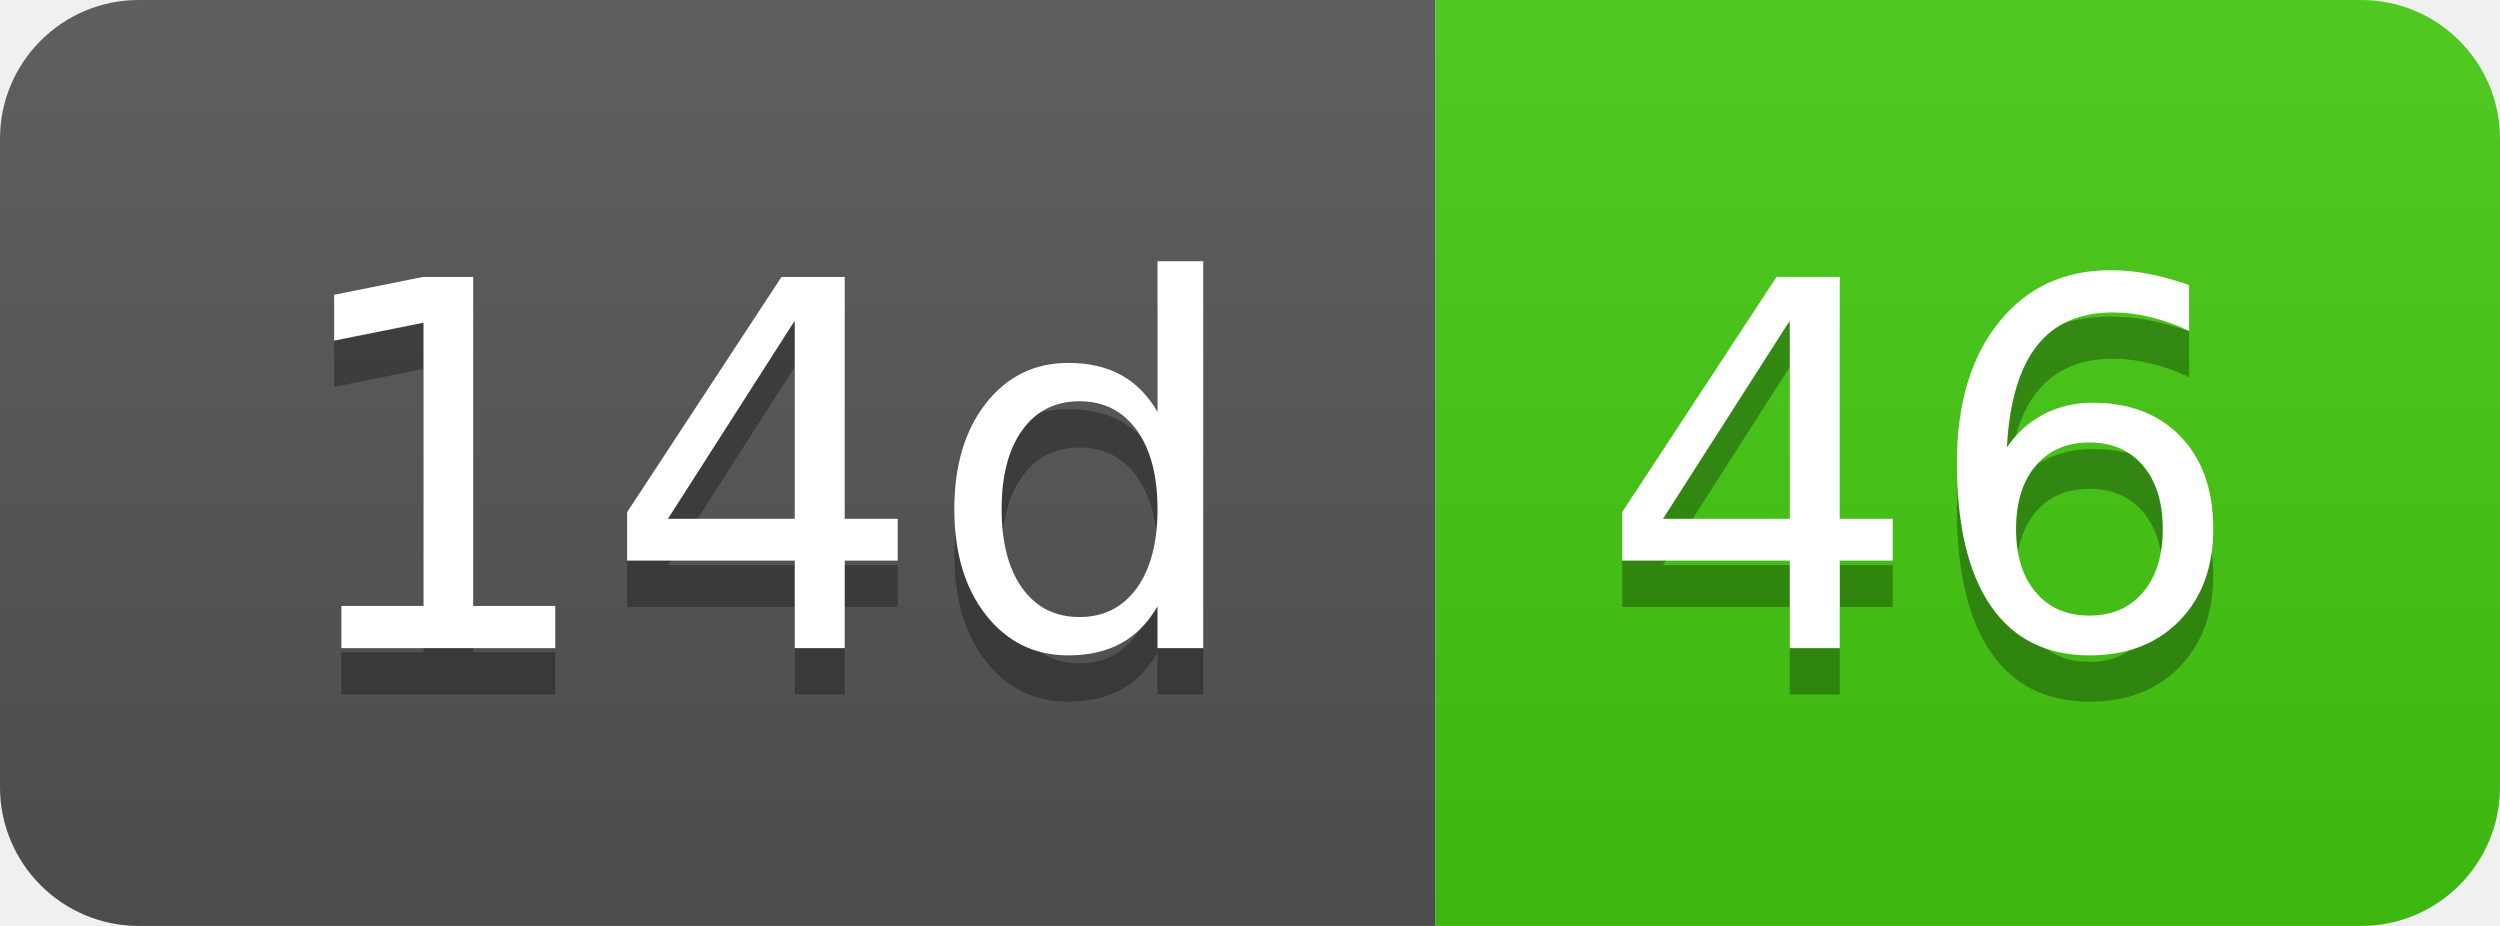
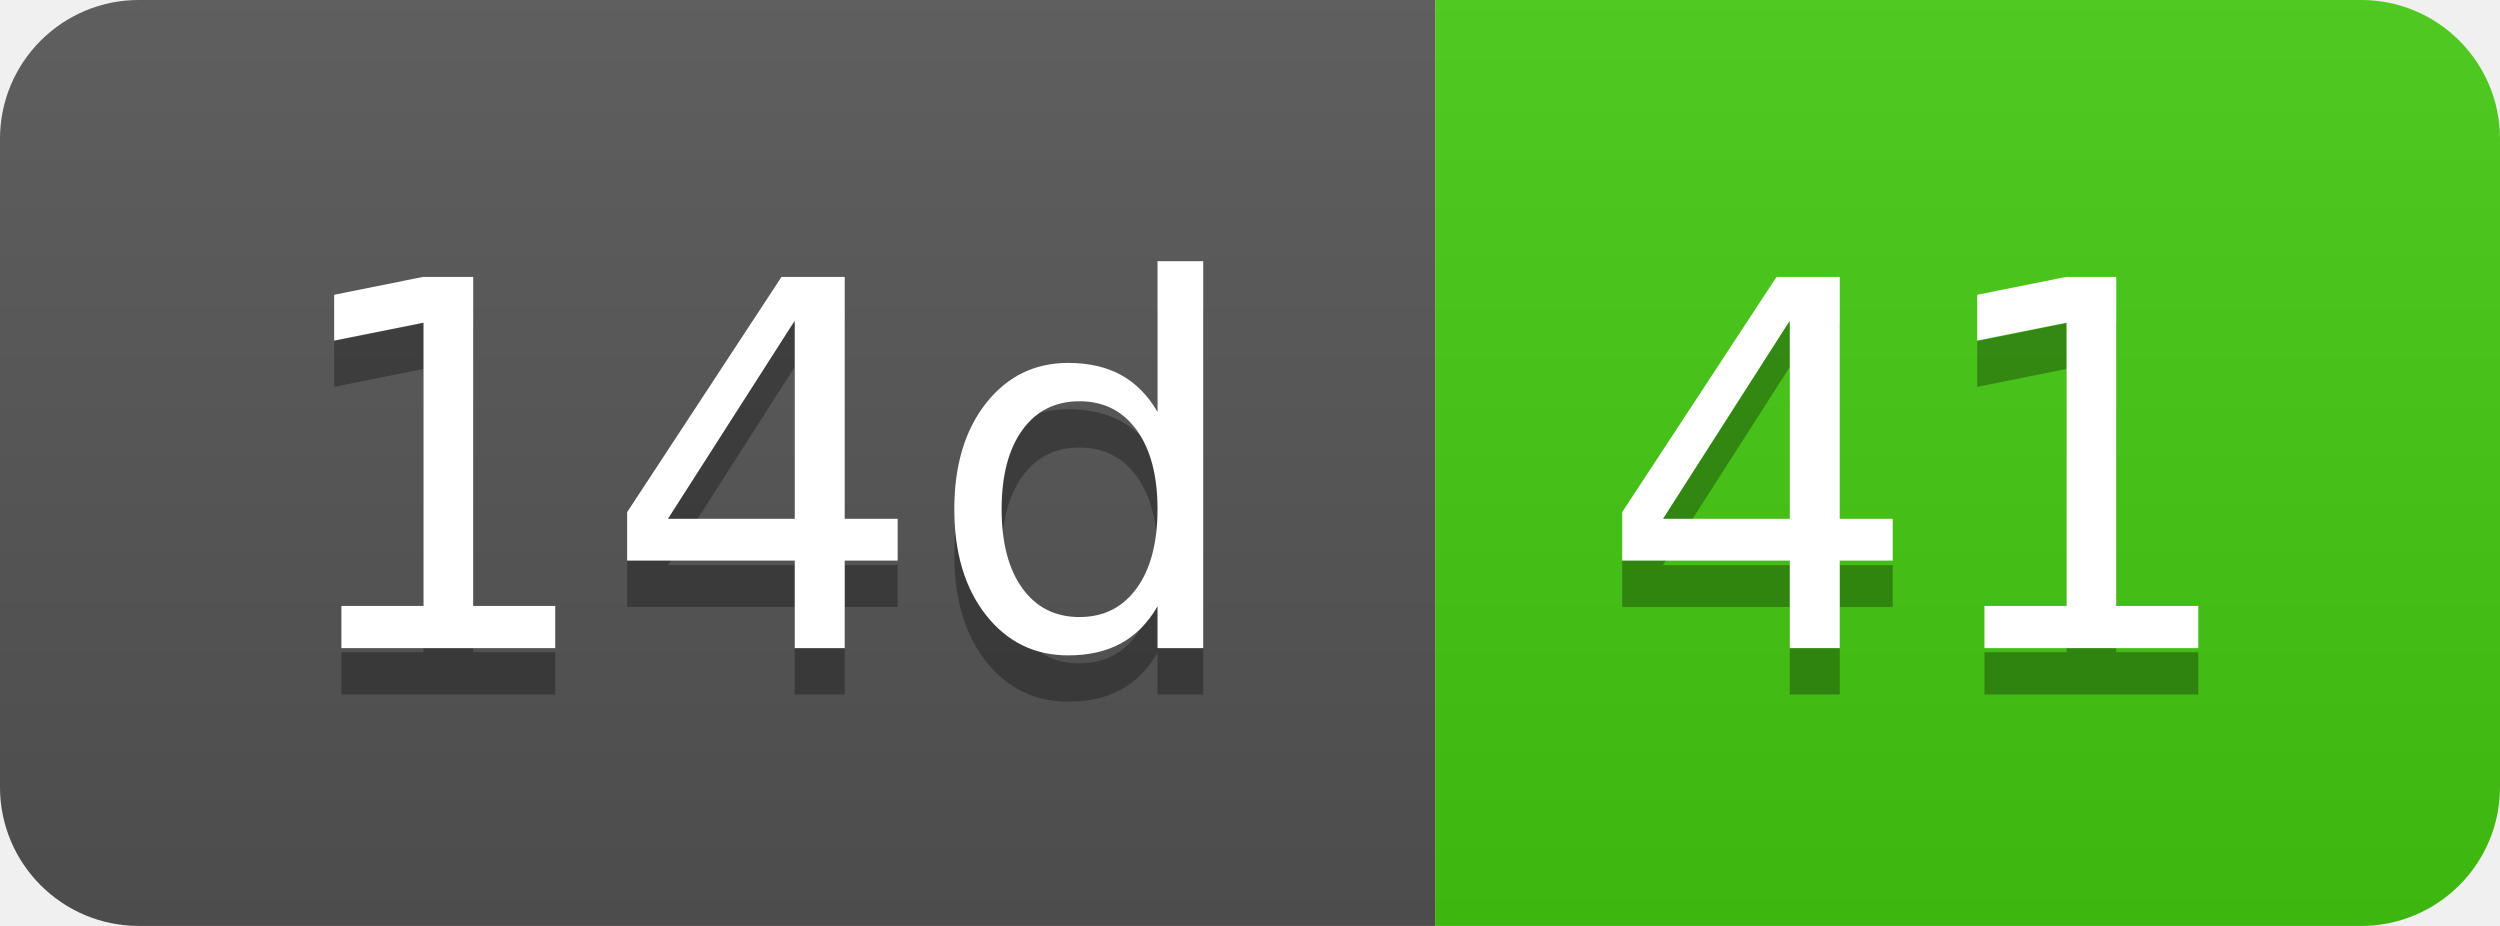
- <svg xmlns="http://www.w3.org/2000/svg" width="54" height="20" role="img" aria-label="14d: 46">
+ <svg xmlns="http://www.w3.org/2000/svg" width="54" height="20" role="img" aria-label="14d: 41">
  <linearGradient id="s" x2="0" y2="100%">
    <stop offset="0" stop-color="#bbb" stop-opacity=".1" />
    <stop offset="1" stop-opacity=".1" />
  </linearGradient>
  <clipPath id="r">
    <rect width="54" height="20" rx="3" fill="#fff" />
  </clipPath>
  <g clip-path="url(#r)">
    <rect width="31" height="20" fill="#555" />
    <rect x="31" width="23" height="20" fill="#4c1" />
    <rect width="54" height="20" fill="url(#s)" />
  </g>
  <g fill="#fff" text-anchor="middle" font-family="Verdana,Geneva,DejaVu Sans,sans-serif" text-rendering="geometricPrecision" font-size="110">
    <text aria-hidden="true" x="165" y="150" fill="#010101" fill-opacity=".3" transform="scale(.1)" textLength="210">14d</text>
    <text x="165" y="140" transform="scale(.1)" fill="#fff" textLength="210">14d</text>
-     <text aria-hidden="true" x="415" y="150" fill="#010101" fill-opacity=".3" transform="scale(.1)" textLength="130">46</text>
-     <text x="415" y="140" transform="scale(.1)" fill="#fff" textLength="130">46</text>
+     <text aria-hidden="true" x="415" y="150" fill="#010101" fill-opacity=".3" transform="scale(.1)" textLength="130">41</text>
+     <text x="415" y="140" transform="scale(.1)" fill="#fff" textLength="130">41</text>
  </g>
</svg>
